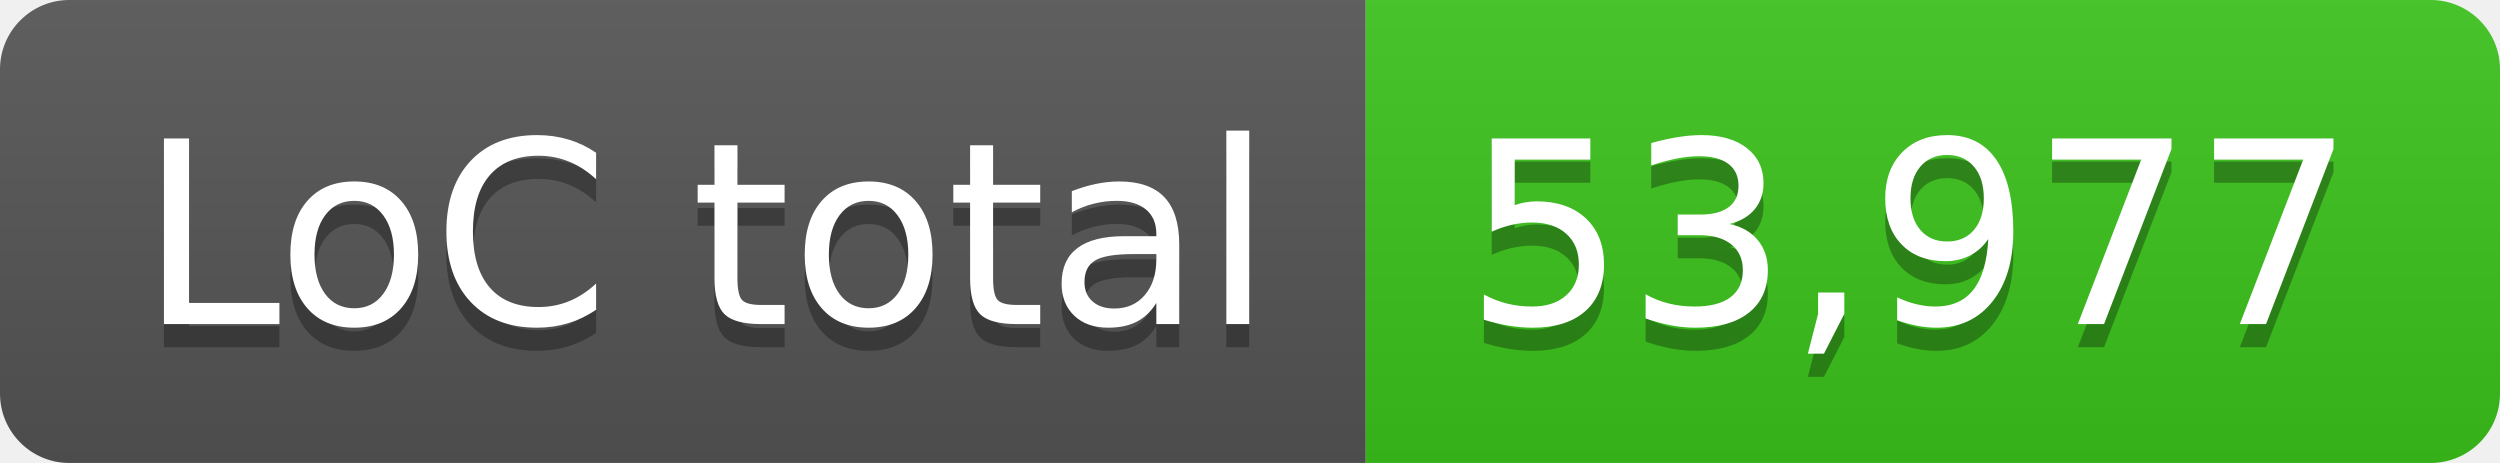
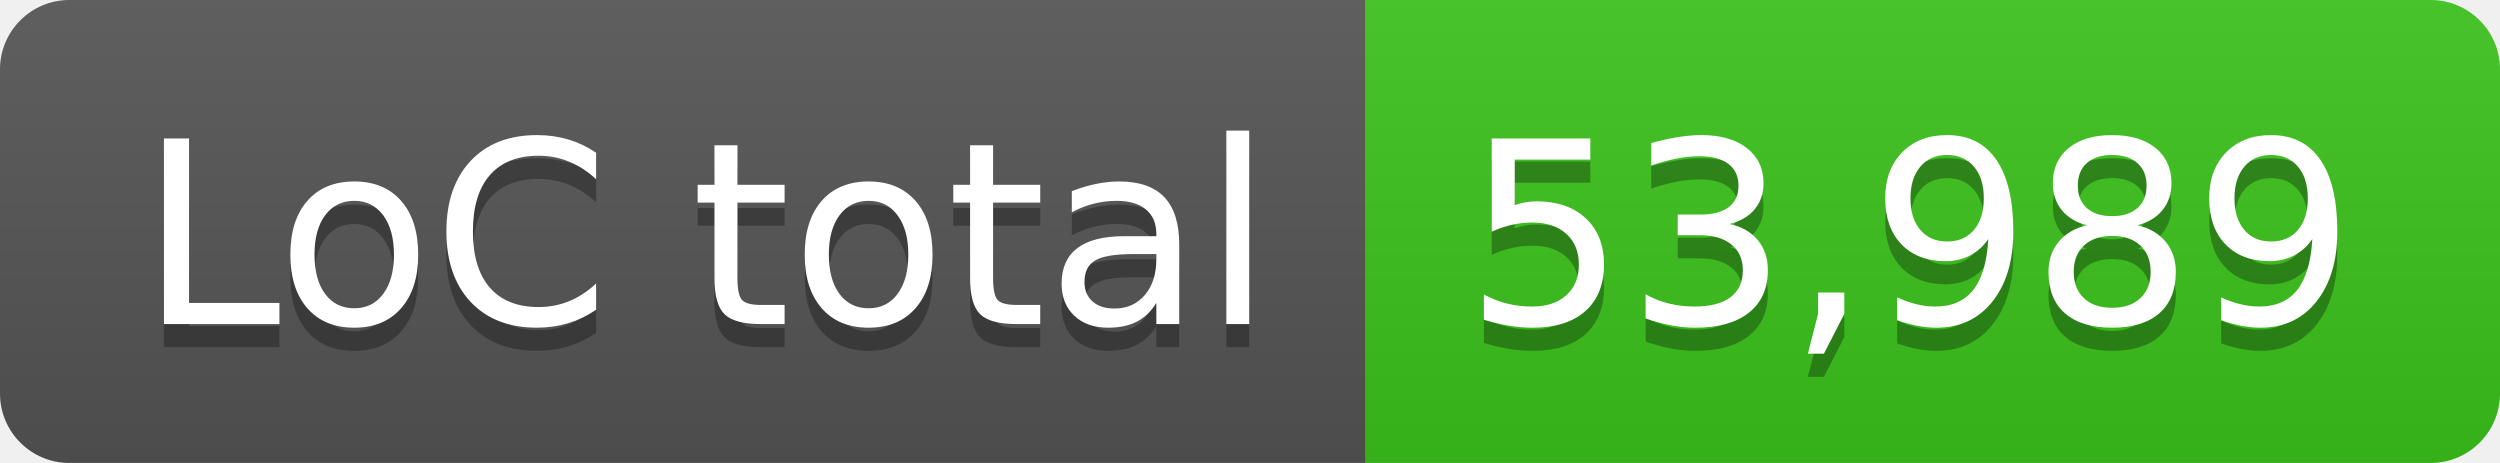
- <svg xmlns="http://www.w3.org/2000/svg" width="108" height="20" role="img" aria-label="LoC total: 53,977">
+ <svg xmlns="http://www.w3.org/2000/svg" width="108" height="20" role="img" aria-label="LoC total: 53,989">
  <linearGradient id="s" x2="0" y2="100%">
    <stop offset="0" stop-color="#bbb" stop-opacity=".1" />
    <stop offset="1" stop-opacity=".1" />
  </linearGradient>
  <clipPath id="r">
    <rect width="108" height="20" rx="3" fill="#fff" />
  </clipPath>
  <g clip-path="url(#r)">
    <rect width="59" height="20" fill="#555" />
    <rect x="59" width="49" height="20" fill="#3bc41c" />
    <rect width="108" height="20" fill="url(#s)" />
  </g>
  <g fill="#fff" text-anchor="middle" font-family="Verdana,Geneva,DejaVu Sans,sans-serif" text-rendering="geometricPrecision" font-size="110">
    <text aria-hidden="true" x="305" y="150" fill="#010101" fill-opacity=".3" transform="scale(.1)" textLength="490">LoC total</text>
    <text x="305" y="140" transform="scale(.1)" fill="#fff" textLength="490">LoC total</text>
-     <text aria-hidden="true" x="825" y="150" fill="#010101" fill-opacity=".3" transform="scale(.1)" textLength="390">53,977</text>
-     <text x="825" y="140" transform="scale(.1)" fill="#fff" textLength="390">53,977</text>
+     <text aria-hidden="true" x="825" y="150" fill="#010101" fill-opacity=".3" transform="scale(.1)" textLength="390">53,989</text>
+     <text x="825" y="140" transform="scale(.1)" fill="#fff" textLength="390">53,989</text>
  </g>
</svg>
